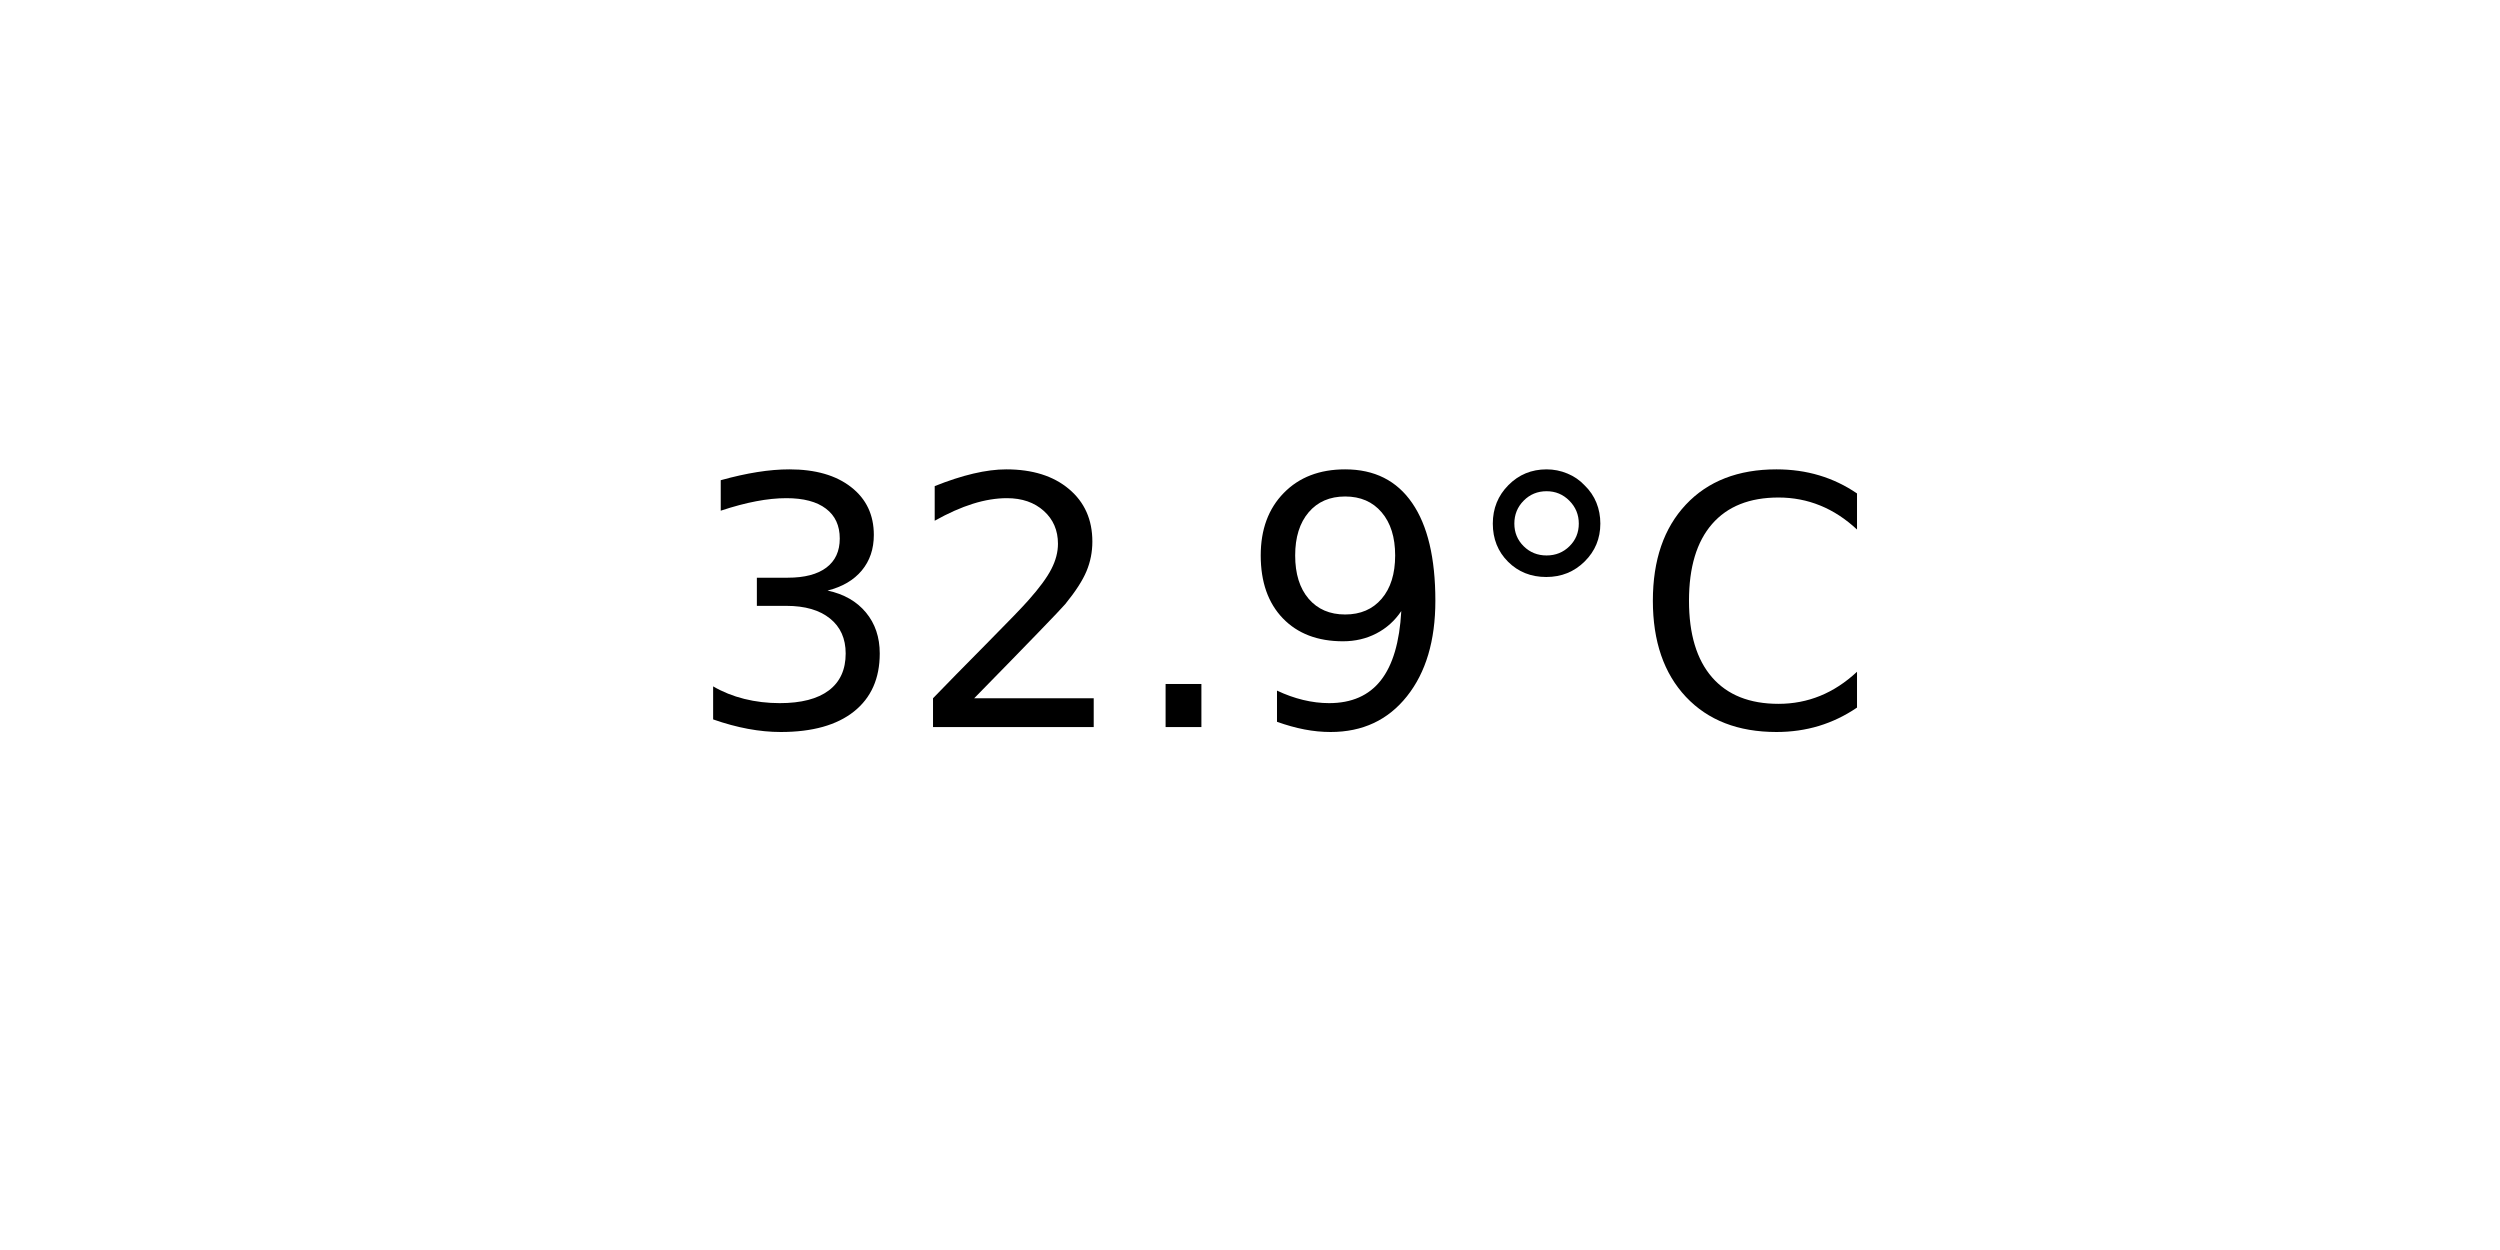
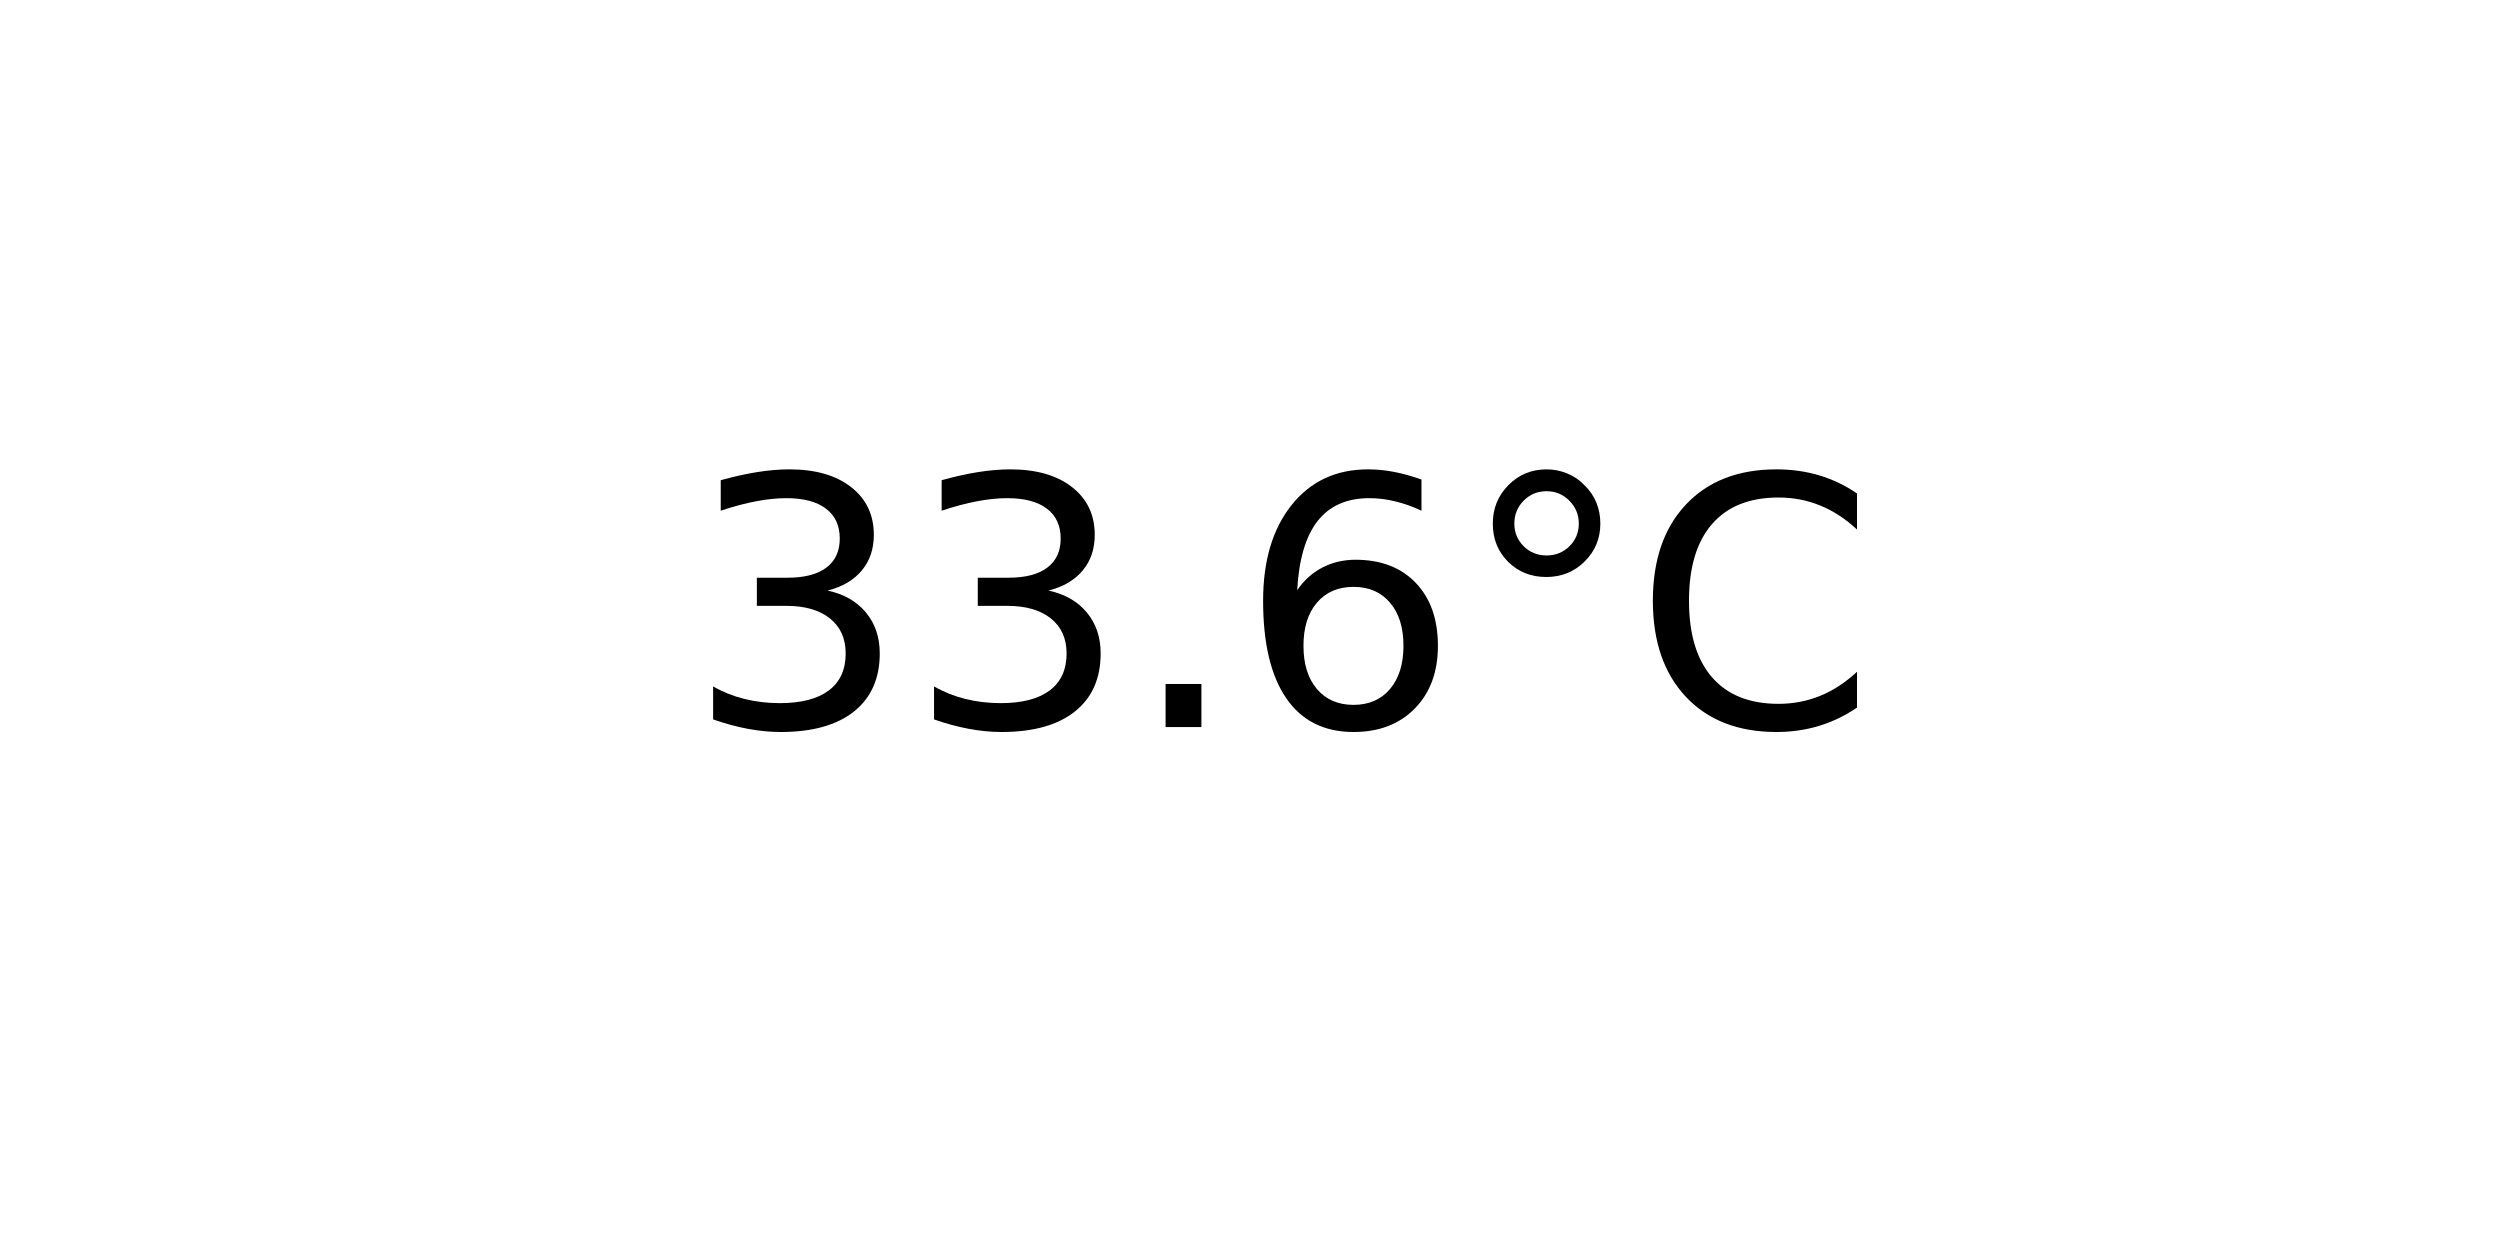
<svg xmlns="http://www.w3.org/2000/svg" xmlns:xlink="http://www.w3.org/1999/xlink" width="72pt" height="36pt" viewBox="0 0 72 36" version="1.1">
  <defs>
    <style type="text/css">*{stroke-linejoin: round; stroke-linecap: butt}</style>
  </defs>
  <g id="figure_1">
    <g id="axes_1">
      <g id="text_1">
        <g transform="translate(19.77578 20.93937) scale(0.1 -0.1)">
          <defs>
            <path id="DejaVuSans-33" d="M 2597 2516  Q 3050 2419 3304 2112  Q 3559 1806 3559 1356  Q 3559 666 3084 287  Q 2609 -91 1734 -91  Q 1441 -91 1130 -33  Q 819 25 488 141  L 488 750  Q 750 597 1062 519  Q 1375 441 1716 441  Q 2309 441 2620 675  Q 2931 909 2931 1356  Q 2931 1769 2642 2001  Q 2353 2234 1838 2234  L 1294 2234  L 1294 2753  L 1863 2753  Q 2328 2753 2575 2939  Q 2822 3125 2822 3475  Q 2822 3834 2567 4026  Q 2313 4219 1838 4219  Q 1578 4219 1281 4162  Q 984 4106 628 3988  L 628 4550  Q 988 4650 1302 4700  Q 1616 4750 1894 4750  Q 2613 4750 3031 4423  Q 3450 4097 3450 3541  Q 3450 3153 3228 2886  Q 3006 2619 2597 2516  z " transform="scale(0.015625)" />
-             <path id="DejaVuSans-32" d="M 1228 531  L 3431 531  L 3431 0  L 469 0  L 469 531  Q 828 903 1448 1529  Q 2069 2156 2228 2338  Q 2531 2678 2651 2914  Q 2772 3150 2772 3378  Q 2772 3750 2511 3984  Q 2250 4219 1831 4219  Q 1534 4219 1204 4116  Q 875 4013 500 3803  L 500 4441  Q 881 4594 1212 4672  Q 1544 4750 1819 4750  Q 2544 4750 2975 4387  Q 3406 4025 3406 3419  Q 3406 3131 3298 2873  Q 3191 2616 2906 2266  Q 2828 2175 2409 1742  Q 1991 1309 1228 531  z " transform="scale(0.015625)" />
            <path id="DejaVuSans-2e" d="M 684 794  L 1344 794  L 1344 0  L 684 0  L 684 794  z " transform="scale(0.015625)" />
-             <path id="DejaVuSans-39" d="M 703 97  L 703 672  Q 941 559 1184 500  Q 1428 441 1663 441  Q 2288 441 2617 861  Q 2947 1281 2994 2138  Q 2813 1869 2534 1725  Q 2256 1581 1919 1581  Q 1219 1581 811 2004  Q 403 2428 403 3163  Q 403 3881 828 4315  Q 1253 4750 1959 4750  Q 2769 4750 3195 4129  Q 3622 3509 3622 2328  Q 3622 1225 3098 567  Q 2575 -91 1691 -91  Q 1453 -91 1209 -44  Q 966 3 703 97  z M 1959 2075  Q 2384 2075 2632 2365  Q 2881 2656 2881 3163  Q 2881 3666 2632 3958  Q 2384 4250 1959 4250  Q 1534 4250 1286 3958  Q 1038 3666 1038 3163  Q 1038 2656 1286 2365  Q 1534 2075 1959 2075  z " transform="scale(0.015625)" />
+             <path id="DejaVuSans-36" d="M 2113 2584  Q 1688 2584 1439 2293  Q 1191 2003 1191 1497  Q 1191 994 1439 701  Q 1688 409 2113 409  Q 2538 409 2786 701  Q 3034 994 3034 1497  Q 3034 2003 2786 2293  Q 2538 2584 2113 2584  z M 3366 4563  L 3366 3988  Q 3128 4100 2886 4159  Q 2644 4219 2406 4219  Q 1781 4219 1451 3797  Q 1122 3375 1075 2522  Q 1259 2794 1537 2939  Q 1816 3084 2150 3084  Q 2853 3084 3261 2657  Q 3669 2231 3669 1497  Q 3669 778 3244 343  Q 2819 -91 2113 -91  Q 1303 -91 875 529  Q 447 1150 447 2328  Q 447 3434 972 4092  Q 1497 4750 2381 4750  Q 2619 4750 2861 4703  Q 3103 4656 3366 4563  z " transform="scale(0.015625)" />
            <path id="DejaVuSans-b0" d="M 1600 4347  Q 1350 4347 1178 4173  Q 1006 4000 1006 3750  Q 1006 3503 1178 3333  Q 1350 3163 1600 3163  Q 1850 3163 2022 3333  Q 2194 3503 2194 3750  Q 2194 3997 2020 4172  Q 1847 4347 1600 4347  z M 1600 4750  Q 1800 4750 1984 4673  Q 2169 4597 2303 4453  Q 2447 4313 2519 4134  Q 2591 3956 2591 3750  Q 2591 3338 2302 3052  Q 2013 2766 1594 2766  Q 1172 2766 890 3047  Q 609 3328 609 3750  Q 609 4169 896 4459  Q 1184 4750 1600 4750  z " transform="scale(0.015625)" />
            <path id="DejaVuSans-43" d="M 4122 4306  L 4122 3641  Q 3803 3938 3442 4084  Q 3081 4231 2675 4231  Q 1875 4231 1450 3742  Q 1025 3253 1025 2328  Q 1025 1406 1450 917  Q 1875 428 2675 428  Q 3081 428 3442 575  Q 3803 722 4122 1019  L 4122 359  Q 3791 134 3420 21  Q 3050 -91 2638 -91  Q 1578 -91 968 557  Q 359 1206 359 2328  Q 359 3453 968 4101  Q 1578 4750 2638 4750  Q 3056 4750 3426 4639  Q 3797 4528 4122 4306  z " transform="scale(0.015625)" />
          </defs>
          <use xlink:href="#DejaVuSans-33" />
-           <use xlink:href="#DejaVuSans-32" x="63.623" />
+           <use xlink:href="#DejaVuSans-33" x="63.623" />
          <use xlink:href="#DejaVuSans-2e" x="127.246" />
-           <use xlink:href="#DejaVuSans-39" x="159.033" />
+           <use xlink:href="#DejaVuSans-36" x="159.033" />
          <use xlink:href="#DejaVuSans-b0" x="222.656" />
          <use xlink:href="#DejaVuSans-43" x="272.656" />
        </g>
      </g>
    </g>
  </g>
</svg>
